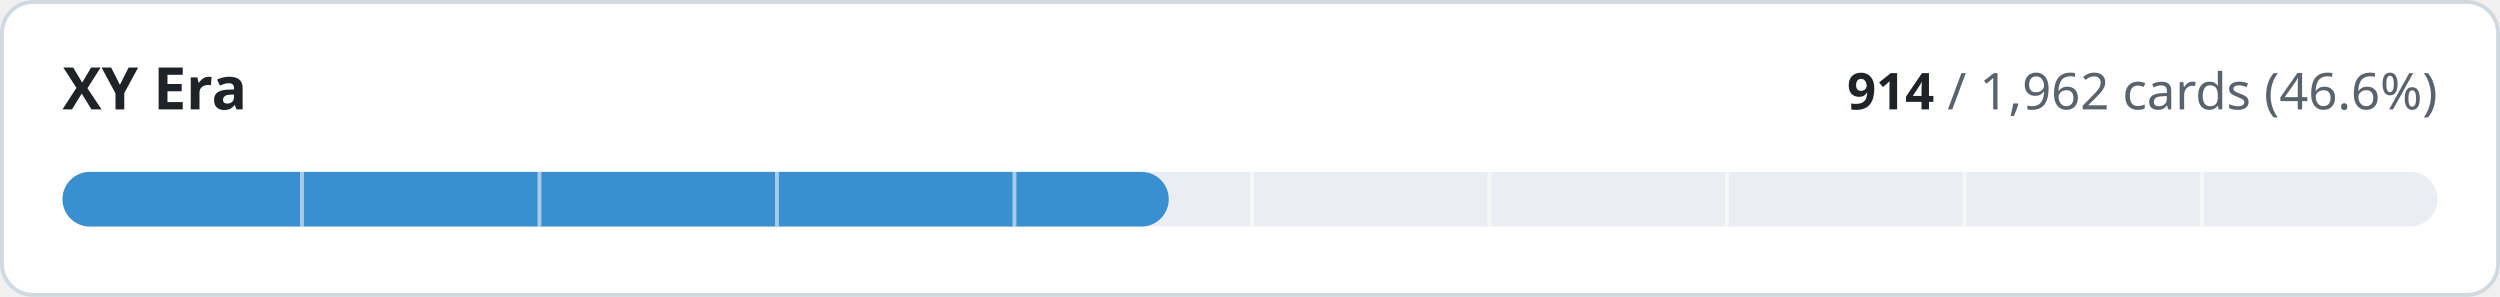
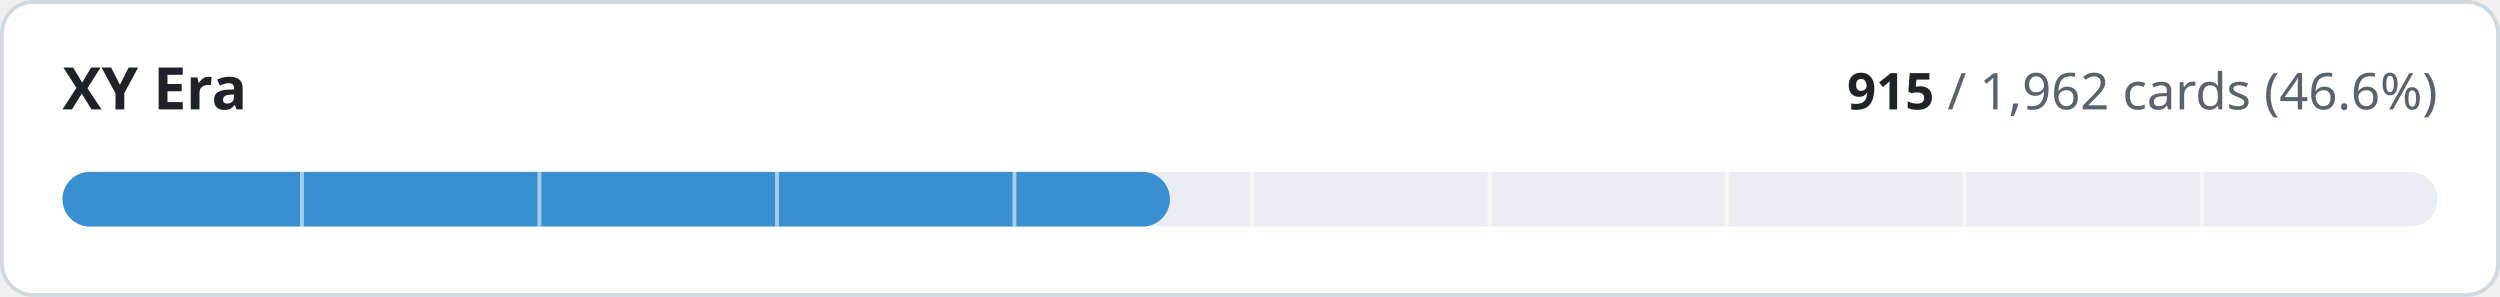
- <svg xmlns="http://www.w3.org/2000/svg" width="640" height="76" viewBox="0 0 640 76" role="img" aria-label="XY Era: 914 of 1962 cards implemented">
+ <svg xmlns="http://www.w3.org/2000/svg" width="640" height="76" viewBox="0 0 640 76" role="img" aria-label="XY Era: 915 of 1962 cards implemented">
  <style>
.t{fill:#1f2328}.m{fill:#59636e}.trk{fill:#eaeef2}.bd{stroke:#d1d9e0}.bg{fill:#ffffff}
@media (prefers-color-scheme:dark){.t{fill:#f0f6fc}.m{fill:#9198a1}.trk{fill:#262c36}.bd{stroke:#3d444d}.bg{fill:#0d1117}}
text{font-family:-apple-system,BlinkMacSystemFont,'Segoe UI','Noto Sans',Helvetica,Arial,sans-serif;font-variant-numeric:tabular-nums}
</style>
  <rect class="bg bd" x="0.5" y="0.5" width="639" height="75" rx="8" stroke-width="1" />
  <text class="t" x="16" y="28" font-size="15" font-weight="600">XY Era</text>
  <text class="m" x="624" y="28" font-size="13" text-anchor="end">
-     <tspan class="t" font-weight="600">914</tspan> / 1,962 cards (46.6%)</text>
+     <tspan class="t" font-weight="600">915</tspan> / 1,962 cards (46.6%)</text>
  <rect class="trk" x="16" y="44" width="608" height="14" rx="7" />
-   <rect x="16" y="44" width="283.2" height="14" rx="7" fill="#3a8fd0" />
+   <rect x="16" y="44" width="283.5" height="14" rx="7" fill="#3a8fd0" />
  <rect x="76.8" y="44" width="1" height="14" class="bg" opacity="0.55" />
  <rect x="137.6" y="44" width="1" height="14" class="bg" opacity="0.55" />
  <rect x="198.4" y="44" width="1" height="14" class="bg" opacity="0.55" />
  <rect x="259.2" y="44" width="1" height="14" class="bg" opacity="0.55" />
  <rect x="320.0" y="44" width="1" height="14" class="bg" opacity="0.55" />
  <rect x="380.8" y="44" width="1" height="14" class="bg" opacity="0.55" />
  <rect x="441.6" y="44" width="1" height="14" class="bg" opacity="0.55" />
  <rect x="502.4" y="44" width="1" height="14" class="bg" opacity="0.55" />
  <rect x="563.2" y="44" width="1" height="14" class="bg" opacity="0.55" />
</svg>
